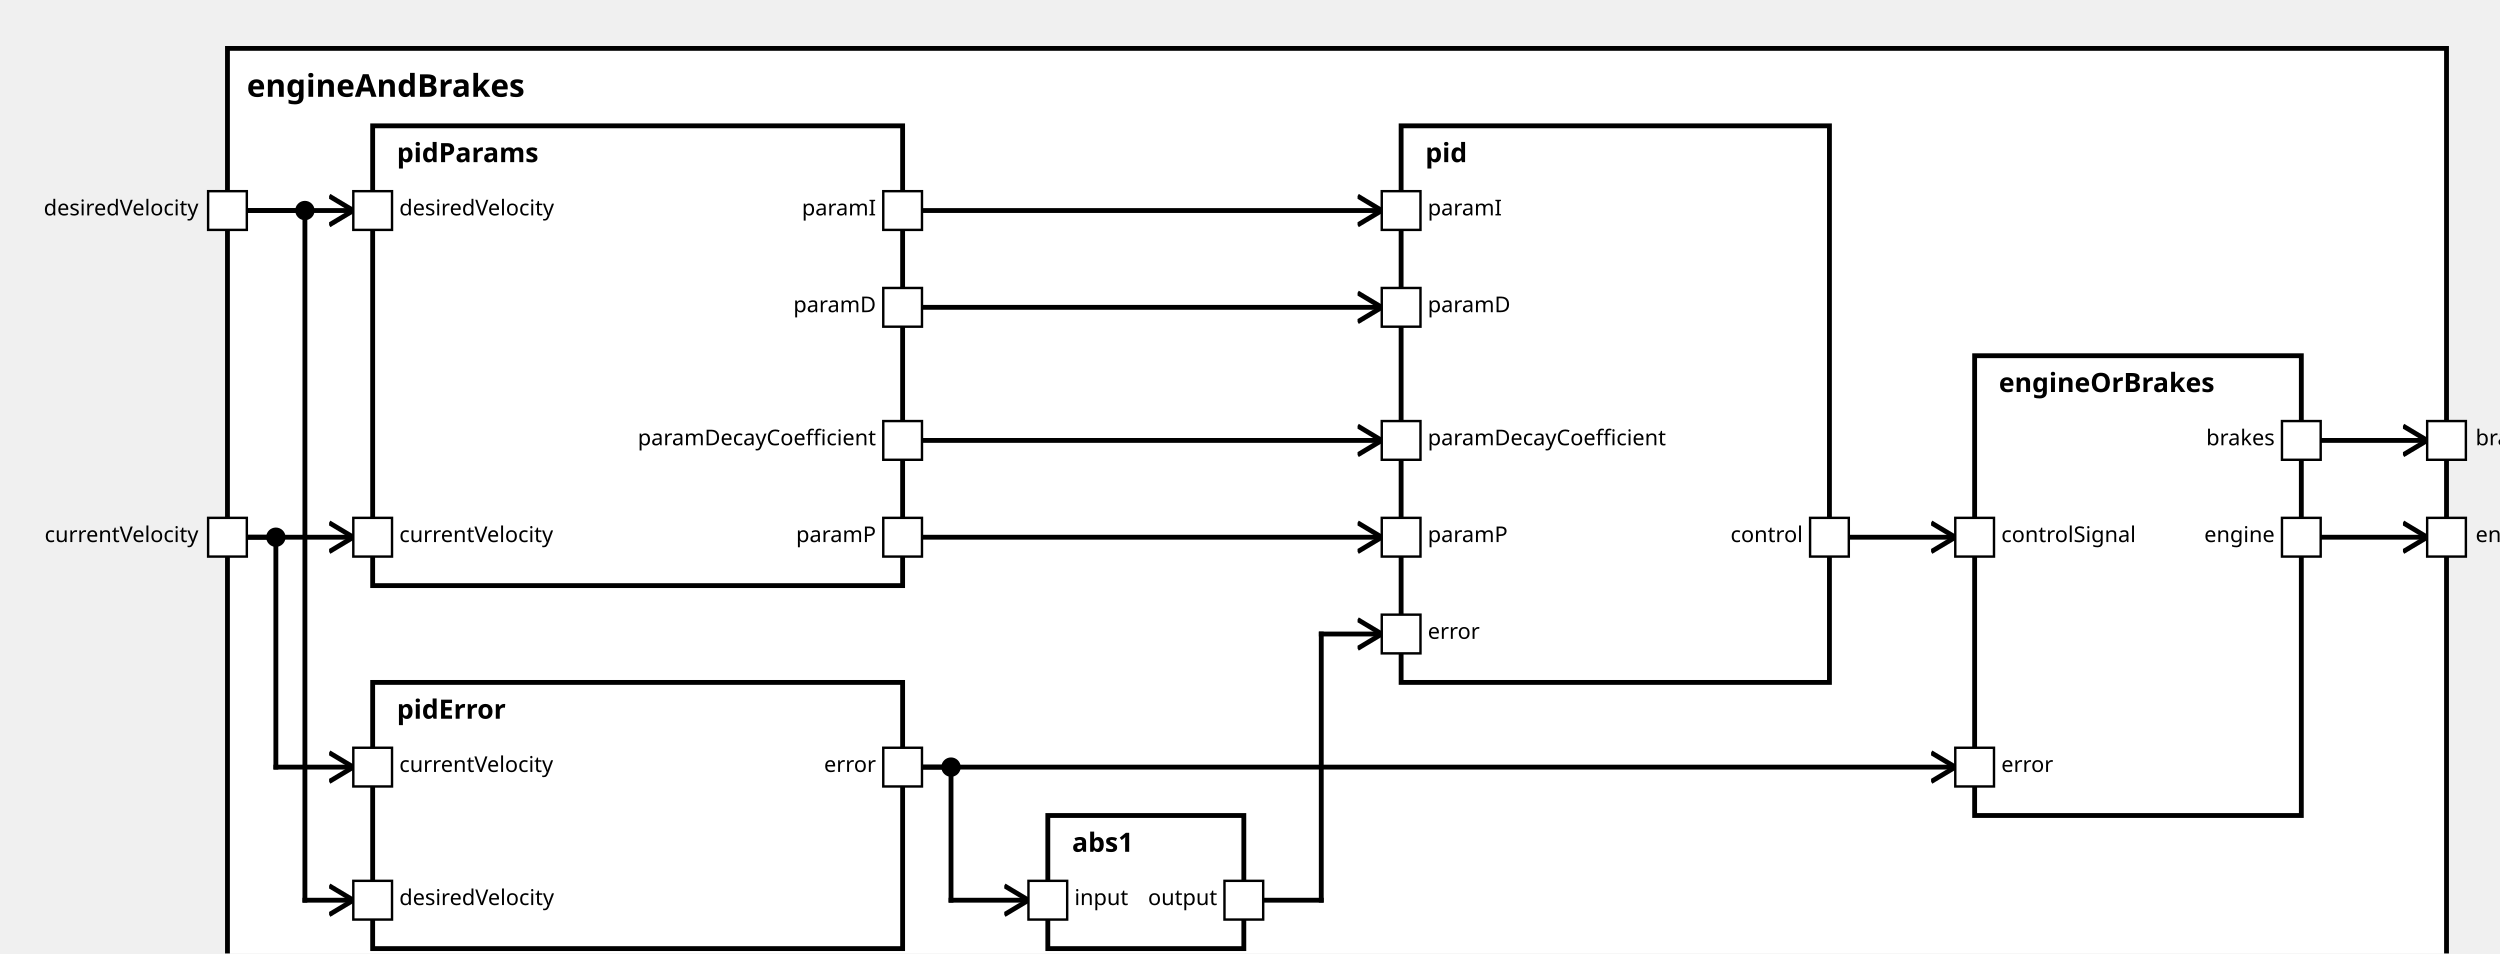
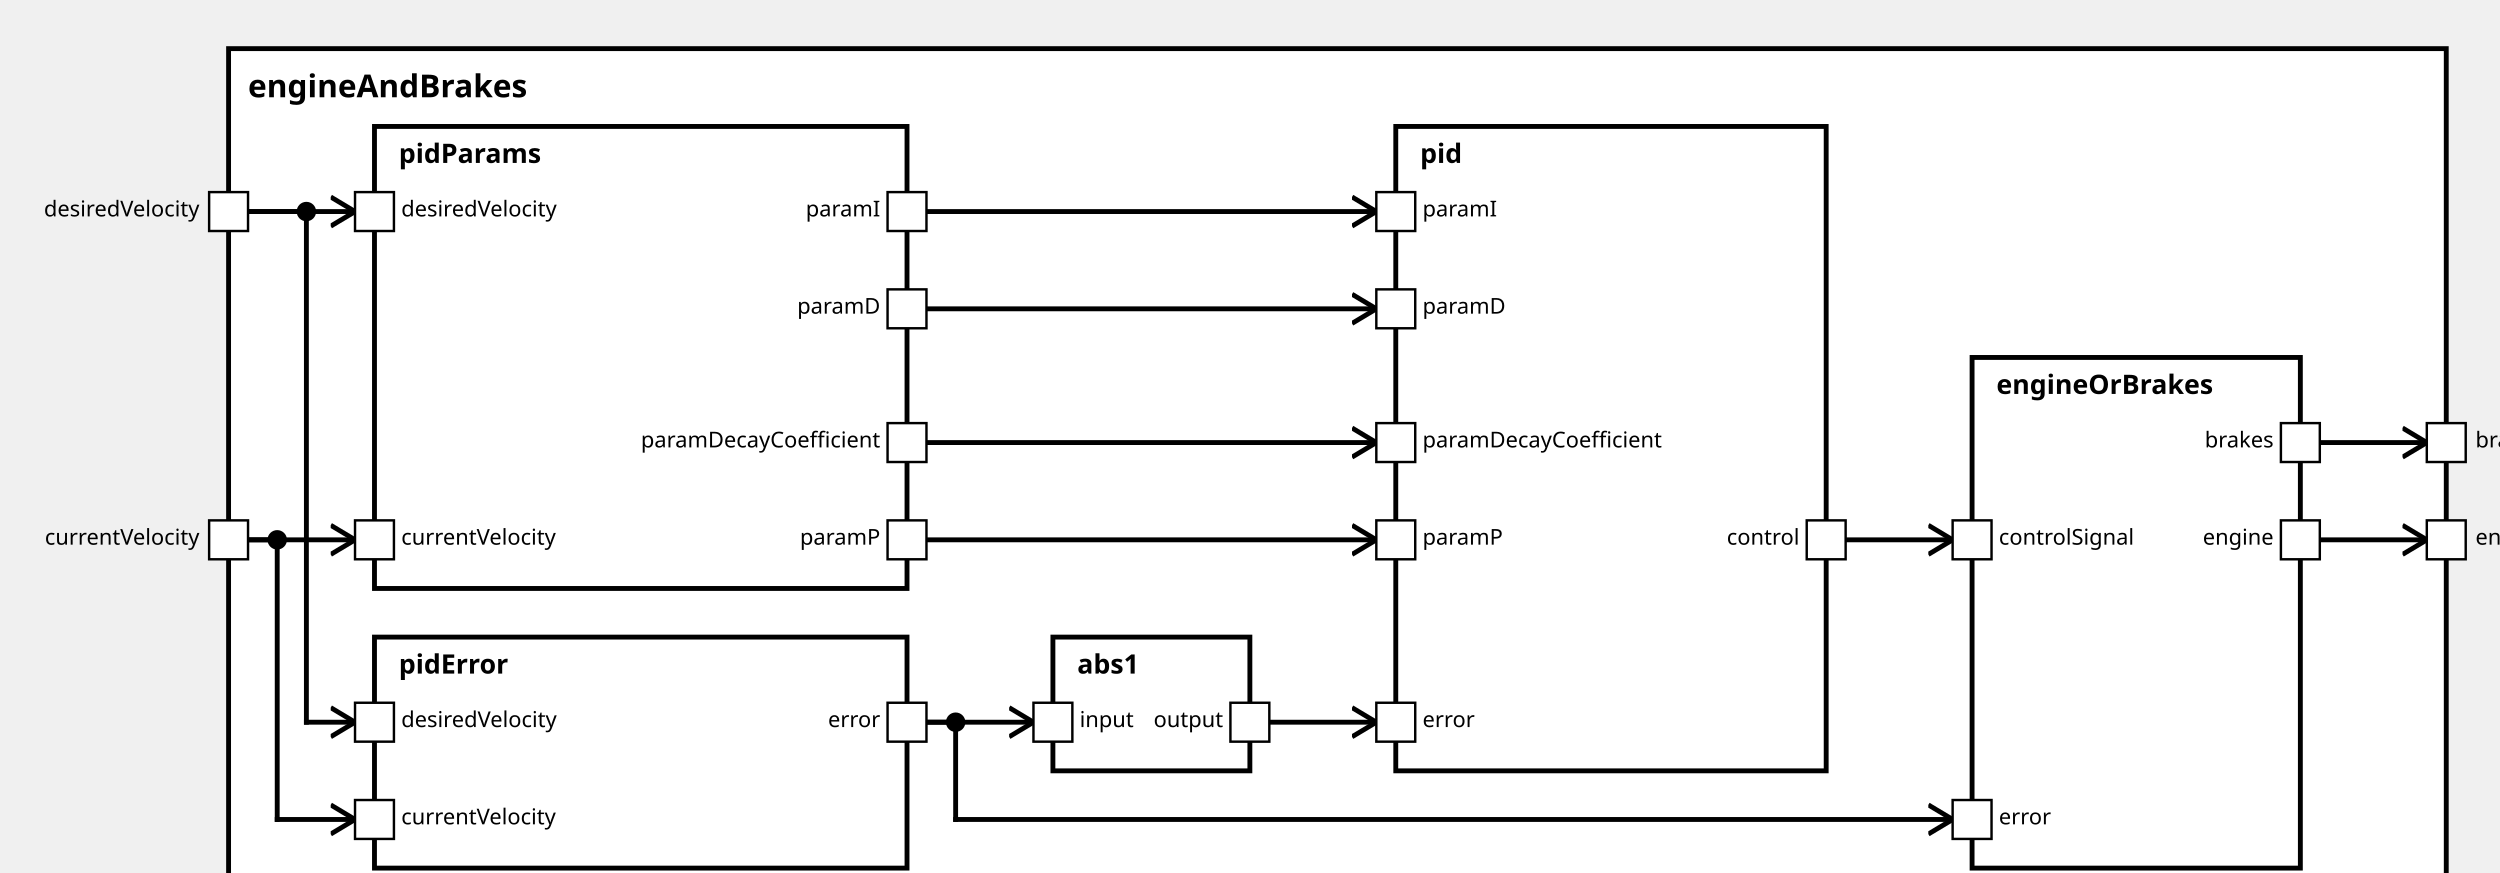
<svg xmlns="http://www.w3.org/2000/svg" xmlns:xlink="http://www.w3.org/1999/xlink" width="100%" height="100%" version="1.1">
  <svg version="1.1">
    <g transform="translate(94 20)">
-       <rect id="546" width="917" height="392" style="fill:white;stroke:black;stroke-width:2;fill-opacity:1.0;stroke-opacity:1.0" />
+       <rect id="552" width="912" height="357" style="fill:white;stroke:black;stroke-width:2;fill-opacity:1.0;stroke-opacity:1.0" />
      <text x="8" y="20" style="font-weight: bold" font-family="Verdana" font-size="13" fill="black">
            engineAndBrakes
    </text>
    </g>
  </svg>
  <g transform="translate(154 52)">
-     <rect data-name="testing.subpackage10.myComponent10.motionPlanning.engineAndBrakes.pidParams" id="548" width="219" height="190" style="fill:white;stroke:black;stroke-width:2;fill-opacity:1.0;stroke-opacity:1.0" />
+     <rect data-name="testing.subpackage10.myComponent10.motionPlanning.engineAndBrakes.pidParams" id="554" width="219" height="190" style="fill:white;stroke:black;stroke-width:2;fill-opacity:1.0;stroke-opacity:1.0" />
    <text x="10" y="15" alignment-baseline="middle" style="font-weight: bold" font-family="Verdana" font-size="11" fill="black">
    pidParams
    </text>
  </g>
-   <g transform="translate(154 282)">
-     <rect data-name="testing.subpackage10.myComponent10.motionPlanning.engineAndBrakes.pidError" id="549" width="219" height="110" style="fill:white;stroke:black;stroke-width:2;fill-opacity:1.0;stroke-opacity:1.0" />
+   <g transform="translate(154 262)">
+     <rect data-name="testing.subpackage10.myComponent10.motionPlanning.engineAndBrakes.pidError" id="555" width="219" height="95" style="fill:white;stroke:black;stroke-width:2;fill-opacity:1.0;stroke-opacity:1.0" />
    <text x="10" y="15" alignment-baseline="middle" style="font-weight: bold" font-family="Verdana" font-size="11" fill="black">
    pidError
    </text>
  </g>
-   <g transform="translate(433 337)">
-     <rect data-name="testing.subpackage10.myComponent10.motionPlanning.engineAndBrakes.abs1" id="550" width="81" height="55" style="fill:white;stroke:black;stroke-width:2;fill-opacity:1.0;stroke-opacity:1.0" />
+   <g transform="translate(433 262)">
+     <rect data-name="testing.subpackage10.myComponent10.motionPlanning.engineAndBrakes.abs1" id="556" width="81" height="55" style="fill:white;stroke:black;stroke-width:2;fill-opacity:1.0;stroke-opacity:1.0" />
    <text x="10" y="15" alignment-baseline="middle" style="font-weight: bold" font-family="Verdana" font-size="11" fill="black">
    abs1
    </text>
  </g>
-   <g transform="translate(579 52)">
-     <rect data-name="testing.subpackage10.myComponent10.motionPlanning.engineAndBrakes.pid" id="551" width="177" height="230" style="fill:white;stroke:black;stroke-width:2;fill-opacity:1.0;stroke-opacity:1.0" />
+   <g transform="translate(574 52)">
+     <rect data-name="testing.subpackage10.myComponent10.motionPlanning.engineAndBrakes.pid" id="557" width="177" height="265" style="fill:white;stroke:black;stroke-width:2;fill-opacity:1.0;stroke-opacity:1.0" />
    <text x="10" y="15" alignment-baseline="middle" style="font-weight: bold" font-family="Verdana" font-size="11" fill="black">
    pid
    </text>
  </g>
-   <g transform="translate(816 147)">
-     <rect data-name="testing.subpackage10.myComponent10.motionPlanning.engineAndBrakes.engineOrBrakes" id="552" width="135" height="190" style="fill:white;stroke:black;stroke-width:2;fill-opacity:1.0;stroke-opacity:1.0" />
+   <g transform="translate(811 147)">
+     <rect data-name="testing.subpackage10.myComponent10.motionPlanning.engineAndBrakes.engineOrBrakes" id="558" width="135" height="210" style="fill:white;stroke:black;stroke-width:2;fill-opacity:1.0;stroke-opacity:1.0" />
    <text x="10" y="15" alignment-baseline="middle" style="font-weight: bold" font-family="Verdana" font-size="11" fill="black">
    engineOrBrakes
    </text>
  </g>
  <defs>
    <marker id="0,0,0" markerWidth="13" markerHeight="13" refX="5" refY="5" orient="auto">
      <polyline points="0,2 5,5 0,8" style="fill:none; stroke:rgb(0,0,0);                     stroke-width:1" />
    </marker>
  </defs>
-   <line stroke-linecap="square" x1="959" y1="222" x2="1003" y2="222" style="stroke:rgb(0, 0,0);             stroke-width:2;                 marker-end: url(#0,0,0)             " />
-   <line stroke-linecap="square" x1="959" y1="182" x2="1003" y2="182" style="stroke:rgb(0, 0,0);             stroke-width:2;                 marker-end: url(#0,0,0)             " />
+   <line stroke-linecap="square" x1="954" y1="222" x2="998" y2="222" style="stroke:rgb(0, 0,0);             stroke-width:2;                 marker-end: url(#0,0,0)             " />
+   <line stroke-linecap="square" x1="954" y1="182" x2="998" y2="182" style="stroke:rgb(0, 0,0);             stroke-width:2;                 marker-end: url(#0,0,0)             " />
  <line stroke-linecap="square" x1="102" y1="222" x2="146" y2="222" style="stroke:rgb(0, 0,0);             stroke-width:2;                 marker-end: url(#0,0,0)             " />
  <line stroke-linecap="square" x1="102" y1="87" x2="146" y2="87" style="stroke:rgb(0, 0,0);             stroke-width:2;                 marker-end: url(#0,0,0)             " />
  <line stroke-linecap="square" x1="102" y1="222" x2="114" y2="222" style="stroke:rgb(0, 0,0);             stroke-width:2; " />
-   <line stroke-linecap="square" x1="114" y1="222" x2="114" y2="317" style="stroke:rgb(0, 0,0);             stroke-width:2; " />
+   <line stroke-linecap="square" x1="114" y1="222" x2="114" y2="337" style="stroke:rgb(0, 0,0);             stroke-width:2; " />
  <circle cx="114" cy="222" r="4" fill="black" />
-   <line stroke-linecap="square" x1="114" y1="317" x2="146" y2="317" style="stroke:rgb(0, 0,0);             stroke-width:2;                 marker-end: url(#0,0,0)             " />
+   <line stroke-linecap="square" x1="114" y1="337" x2="146" y2="337" style="stroke:rgb(0, 0,0);             stroke-width:2;                 marker-end: url(#0,0,0)             " />
  <line stroke-linecap="square" x1="102" y1="87" x2="126" y2="87" style="stroke:rgb(0, 0,0);             stroke-width:2; " />
-   <line stroke-linecap="square" x1="126" y1="87" x2="126" y2="372" style="stroke:rgb(0, 0,0);             stroke-width:2; " />
+   <line stroke-linecap="square" x1="126" y1="87" x2="126" y2="297" style="stroke:rgb(0, 0,0);             stroke-width:2; " />
  <circle cx="126" cy="87" r="4" fill="black" />
-   <line stroke-linecap="square" x1="126" y1="372" x2="146" y2="372" style="stroke:rgb(0, 0,0);             stroke-width:2;                 marker-end: url(#0,0,0)             " />
-   <line stroke-linecap="square" x1="381" y1="222" x2="571" y2="222" style="stroke:rgb(0, 0,0);             stroke-width:2;                 marker-end: url(#0,0,0)             " />
-   <line stroke-linecap="square" x1="381" y1="87" x2="571" y2="87" style="stroke:rgb(0, 0,0);             stroke-width:2;                 marker-end: url(#0,0,0)             " />
-   <line stroke-linecap="square" x1="381" y1="127" x2="571" y2="127" style="stroke:rgb(0, 0,0);             stroke-width:2;                 marker-end: url(#0,0,0)             " />
-   <line stroke-linecap="square" x1="381" y1="182" x2="571" y2="182" style="stroke:rgb(0, 0,0);             stroke-width:2;                 marker-end: url(#0,0,0)             " />
-   <line stroke-linecap="square" x1="381" y1="317" x2="393" y2="317" style="stroke:rgb(0, 0,0);             stroke-width:2; " />
-   <line stroke-linecap="square" x1="393" y1="317" x2="393" y2="372" style="stroke:rgb(0, 0,0);             stroke-width:2; " />
-   <circle cx="393" cy="317" r="4" fill="black" />
-   <line stroke-linecap="square" x1="393" y1="372" x2="425" y2="372" style="stroke:rgb(0, 0,0);             stroke-width:2;                 marker-end: url(#0,0,0)             " />
-   <line stroke-linecap="square" x1="522" y1="372" x2="546" y2="372" style="stroke:rgb(0, 0,0);             stroke-width:2; " />
-   <line stroke-linecap="square" x1="546" y1="372" x2="546" y2="262" style="stroke:rgb(0, 0,0);             stroke-width:2; " />
-   <line stroke-linecap="square" x1="546" y1="262" x2="571" y2="262" style="stroke:rgb(0, 0,0);             stroke-width:2;                 marker-end: url(#0,0,0)             " />
-   <line stroke-linecap="square" x1="381" y1="317" x2="808" y2="317" style="stroke:rgb(0, 0,0);             stroke-width:2;                 marker-end: url(#0,0,0)             " />
-   <line stroke-linecap="square" x1="764" y1="222" x2="808" y2="222" style="stroke:rgb(0, 0,0);             stroke-width:2;                 marker-end: url(#0,0,0)             " />
+   <line stroke-linecap="square" x1="126" y1="297" x2="146" y2="297" style="stroke:rgb(0, 0,0);             stroke-width:2;                 marker-end: url(#0,0,0)             " />
+   <line stroke-linecap="square" x1="381" y1="222" x2="566" y2="222" style="stroke:rgb(0, 0,0);             stroke-width:2;                 marker-end: url(#0,0,0)             " />
+   <line stroke-linecap="square" x1="381" y1="87" x2="566" y2="87" style="stroke:rgb(0, 0,0);             stroke-width:2;                 marker-end: url(#0,0,0)             " />
+   <line stroke-linecap="square" x1="381" y1="127" x2="566" y2="127" style="stroke:rgb(0, 0,0);             stroke-width:2;                 marker-end: url(#0,0,0)             " />
+   <line stroke-linecap="square" x1="381" y1="182" x2="566" y2="182" style="stroke:rgb(0, 0,0);             stroke-width:2;                 marker-end: url(#0,0,0)             " />
+   <line stroke-linecap="square" x1="381" y1="297" x2="425" y2="297" style="stroke:rgb(0, 0,0);             stroke-width:2;                 marker-end: url(#0,0,0)             " />
+   <line stroke-linecap="square" x1="522" y1="297" x2="566" y2="297" style="stroke:rgb(0, 0,0);             stroke-width:2;                 marker-end: url(#0,0,0)             " />
+   <line stroke-linecap="square" x1="381" y1="297" x2="393" y2="297" style="stroke:rgb(0, 0,0);             stroke-width:2; " />
+   <line stroke-linecap="square" x1="393" y1="297" x2="393" y2="337" style="stroke:rgb(0, 0,0);             stroke-width:2; " />
+   <circle cx="393" cy="297" r="4" fill="black" />
+   <line stroke-linecap="square" x1="393" y1="337" x2="803" y2="337" style="stroke:rgb(0, 0,0);             stroke-width:2;                 marker-end: url(#0,0,0)             " />
+   <line stroke-linecap="square" x1="759" y1="222" x2="803" y2="222" style="stroke:rgb(0, 0,0);             stroke-width:2;                 marker-end: url(#0,0,0)             " />
  <defs>
    <rect id="port" x="0" y="0" width="16" height="16" style="fill:white;stroke:rgb(0,0,0);stroke-width:1;fill-opacity:1.0;stroke-opacity:1.0" />
  </defs>
  <use x="86" y="214" xlink:href="#port" />
  <text text-anchor="end" alignment-baseline="middle" x="82" y="224" transform="rotate(0,82,224)" style="font-weight: regular" font-family="Verdana" font-size="9" fill="black">
currentVelocity
</text>
  <use x="86" y="79" xlink:href="#port" />
  <text text-anchor="end" alignment-baseline="middle" x="82" y="89" transform="rotate(0,82,89)" style="font-weight: regular" font-family="Verdana" font-size="9" fill="black">
desiredVelocity
</text>
-   <use x="1003" y="214" xlink:href="#port" />
-   <text text-anchor="start" alignment-baseline="middle" x="1023" y="224" transform="rotate(0,1023,224)" style="font-weight: regular" font-family="Verdana" font-size="9" fill="black">
+   <use x="998" y="214" xlink:href="#port" />
+   <text text-anchor="start" alignment-baseline="middle" x="1018" y="224" transform="rotate(0,1018,224)" style="font-weight: regular" font-family="Verdana" font-size="9" fill="black">
engine
</text>
-   <use x="1003" y="174" xlink:href="#port" />
-   <text text-anchor="start" alignment-baseline="middle" x="1023" y="184" transform="rotate(0,1023,184)" style="font-weight: regular" font-family="Verdana" font-size="9" fill="black">
+   <use x="998" y="174" xlink:href="#port" />
+   <text text-anchor="start" alignment-baseline="middle" x="1018" y="184" transform="rotate(0,1018,184)" style="font-weight: regular" font-family="Verdana" font-size="9" fill="black">
brakes
</text>
  <use x="146" y="214" xlink:href="#port" />
  <text text-anchor="start" alignment-baseline="middle" x="165" y="224" transform="rotate(0,165,224)" style="font-weight: regular" font-family="Verdana" font-size="9" fill="black">
currentVelocity
</text>
  <use x="146" y="79" xlink:href="#port" />
  <text text-anchor="start" alignment-baseline="middle" x="165" y="89" transform="rotate(0,165,89)" style="font-weight: regular" font-family="Verdana" font-size="9" fill="black">
desiredVelocity
</text>
  <use x="365" y="214" xlink:href="#port" />
  <text text-anchor="end" alignment-baseline="middle" x="362" y="224" transform="rotate(0,362,224)" style="font-weight: regular" font-family="Verdana" font-size="9" fill="black">
paramP
</text>
  <use x="365" y="79" xlink:href="#port" />
  <text text-anchor="end" alignment-baseline="middle" x="362" y="89" transform="rotate(0,362,89)" style="font-weight: regular" font-family="Verdana" font-size="9" fill="black">
paramI
</text>
  <use x="365" y="119" xlink:href="#port" />
  <text text-anchor="end" alignment-baseline="middle" x="362" y="129" transform="rotate(0,362,129)" style="font-weight: regular" font-family="Verdana" font-size="9" fill="black">
paramD
</text>
  <use x="365" y="174" xlink:href="#port" />
  <text text-anchor="end" alignment-baseline="middle" x="362" y="184" transform="rotate(0,362,184)" style="font-weight: regular" font-family="Verdana" font-size="9" fill="black">
paramDecayCoefficient
</text>
-   <use x="146" y="309" xlink:href="#port" />
-   <text text-anchor="start" alignment-baseline="middle" x="165" y="319" transform="rotate(0,165,319)" style="font-weight: regular" font-family="Verdana" font-size="9" fill="black">
+   <use x="146" y="329" xlink:href="#port" />
+   <text text-anchor="start" alignment-baseline="middle" x="165" y="339" transform="rotate(0,165,339)" style="font-weight: regular" font-family="Verdana" font-size="9" fill="black">
currentVelocity
</text>
-   <use x="146" y="364" xlink:href="#port" />
-   <text text-anchor="start" alignment-baseline="middle" x="165" y="374" transform="rotate(0,165,374)" style="font-weight: regular" font-family="Verdana" font-size="9" fill="black">
+   <use x="146" y="289" xlink:href="#port" />
+   <text text-anchor="start" alignment-baseline="middle" x="165" y="299" transform="rotate(0,165,299)" style="font-weight: regular" font-family="Verdana" font-size="9" fill="black">
desiredVelocity
</text>
-   <use x="365" y="309" xlink:href="#port" />
-   <text text-anchor="end" alignment-baseline="middle" x="362" y="319" transform="rotate(0,362,319)" style="font-weight: regular" font-family="Verdana" font-size="9" fill="black">
+   <use x="365" y="289" xlink:href="#port" />
+   <text text-anchor="end" alignment-baseline="middle" x="362" y="299" transform="rotate(0,362,299)" style="font-weight: regular" font-family="Verdana" font-size="9" fill="black">
error
</text>
-   <use x="425" y="364" xlink:href="#port" />
-   <text text-anchor="start" alignment-baseline="middle" x="444" y="374" transform="rotate(0,444,374)" style="font-weight: regular" font-family="Verdana" font-size="9" fill="black">
+   <use x="425" y="289" xlink:href="#port" />
+   <text text-anchor="start" alignment-baseline="middle" x="444" y="299" transform="rotate(0,444,299)" style="font-weight: regular" font-family="Verdana" font-size="9" fill="black">
input
</text>
-   <use x="506" y="364" xlink:href="#port" />
-   <text text-anchor="end" alignment-baseline="middle" x="503" y="374" transform="rotate(0,503,374)" style="font-weight: regular" font-family="Verdana" font-size="9" fill="black">
+   <use x="506" y="289" xlink:href="#port" />
+   <text text-anchor="end" alignment-baseline="middle" x="503" y="299" transform="rotate(0,503,299)" style="font-weight: regular" font-family="Verdana" font-size="9" fill="black">
output
</text>
-   <use x="571" y="214" xlink:href="#port" />
-   <text text-anchor="start" alignment-baseline="middle" x="590" y="224" transform="rotate(0,590,224)" style="font-weight: regular" font-family="Verdana" font-size="9" fill="black">
+   <use x="566" y="214" xlink:href="#port" />
+   <text text-anchor="start" alignment-baseline="middle" x="585" y="224" transform="rotate(0,585,224)" style="font-weight: regular" font-family="Verdana" font-size="9" fill="black">
paramP
</text>
-   <use x="571" y="79" xlink:href="#port" />
-   <text text-anchor="start" alignment-baseline="middle" x="590" y="89" transform="rotate(0,590,89)" style="font-weight: regular" font-family="Verdana" font-size="9" fill="black">
+   <use x="566" y="79" xlink:href="#port" />
+   <text text-anchor="start" alignment-baseline="middle" x="585" y="89" transform="rotate(0,585,89)" style="font-weight: regular" font-family="Verdana" font-size="9" fill="black">
paramI
</text>
-   <use x="571" y="119" xlink:href="#port" />
-   <text text-anchor="start" alignment-baseline="middle" x="590" y="129" transform="rotate(0,590,129)" style="font-weight: regular" font-family="Verdana" font-size="9" fill="black">
+   <use x="566" y="119" xlink:href="#port" />
+   <text text-anchor="start" alignment-baseline="middle" x="585" y="129" transform="rotate(0,585,129)" style="font-weight: regular" font-family="Verdana" font-size="9" fill="black">
paramD
</text>
-   <use x="571" y="174" xlink:href="#port" />
-   <text text-anchor="start" alignment-baseline="middle" x="590" y="184" transform="rotate(0,590,184)" style="font-weight: regular" font-family="Verdana" font-size="9" fill="black">
+   <use x="566" y="174" xlink:href="#port" />
+   <text text-anchor="start" alignment-baseline="middle" x="585" y="184" transform="rotate(0,585,184)" style="font-weight: regular" font-family="Verdana" font-size="9" fill="black">
paramDecayCoefficient
</text>
-   <use x="571" y="254" xlink:href="#port" />
-   <text text-anchor="start" alignment-baseline="middle" x="590" y="264" transform="rotate(0,590,264)" style="font-weight: regular" font-family="Verdana" font-size="9" fill="black">
+   <use x="566" y="289" xlink:href="#port" />
+   <text text-anchor="start" alignment-baseline="middle" x="585" y="299" transform="rotate(0,585,299)" style="font-weight: regular" font-family="Verdana" font-size="9" fill="black">
error
</text>
-   <use x="748" y="214" xlink:href="#port" />
-   <text text-anchor="end" alignment-baseline="middle" x="745" y="224" transform="rotate(0,745,224)" style="font-weight: regular" font-family="Verdana" font-size="9" fill="black">
+   <use x="743" y="214" xlink:href="#port" />
+   <text text-anchor="end" alignment-baseline="middle" x="740" y="224" transform="rotate(0,740,224)" style="font-weight: regular" font-family="Verdana" font-size="9" fill="black">
control
</text>
-   <use x="808" y="309" xlink:href="#port" />
-   <text text-anchor="start" alignment-baseline="middle" x="827" y="319" transform="rotate(0,827,319)" style="font-weight: regular" font-family="Verdana" font-size="9" fill="black">
+   <use x="803" y="329" xlink:href="#port" />
+   <text text-anchor="start" alignment-baseline="middle" x="822" y="339" transform="rotate(0,822,339)" style="font-weight: regular" font-family="Verdana" font-size="9" fill="black">
error
</text>
-   <use x="808" y="214" xlink:href="#port" />
-   <text text-anchor="start" alignment-baseline="middle" x="827" y="224" transform="rotate(0,827,224)" style="font-weight: regular" font-family="Verdana" font-size="9" fill="black">
+   <use x="803" y="214" xlink:href="#port" />
+   <text text-anchor="start" alignment-baseline="middle" x="822" y="224" transform="rotate(0,822,224)" style="font-weight: regular" font-family="Verdana" font-size="9" fill="black">
controlSignal
</text>
-   <use x="943" y="214" xlink:href="#port" />
-   <text text-anchor="end" alignment-baseline="middle" x="940" y="224" transform="rotate(0,940,224)" style="font-weight: regular" font-family="Verdana" font-size="9" fill="black">
+   <use x="938" y="214" xlink:href="#port" />
+   <text text-anchor="end" alignment-baseline="middle" x="935" y="224" transform="rotate(0,935,224)" style="font-weight: regular" font-family="Verdana" font-size="9" fill="black">
engine
</text>
-   <use x="943" y="174" xlink:href="#port" />
-   <text text-anchor="end" alignment-baseline="middle" x="940" y="184" transform="rotate(0,940,184)" style="font-weight: regular" font-family="Verdana" font-size="9" fill="black">
+   <use x="938" y="174" xlink:href="#port" />
+   <text text-anchor="end" alignment-baseline="middle" x="935" y="184" transform="rotate(0,935,184)" style="font-weight: regular" font-family="Verdana" font-size="9" fill="black">
brakes
</text>
</svg>
